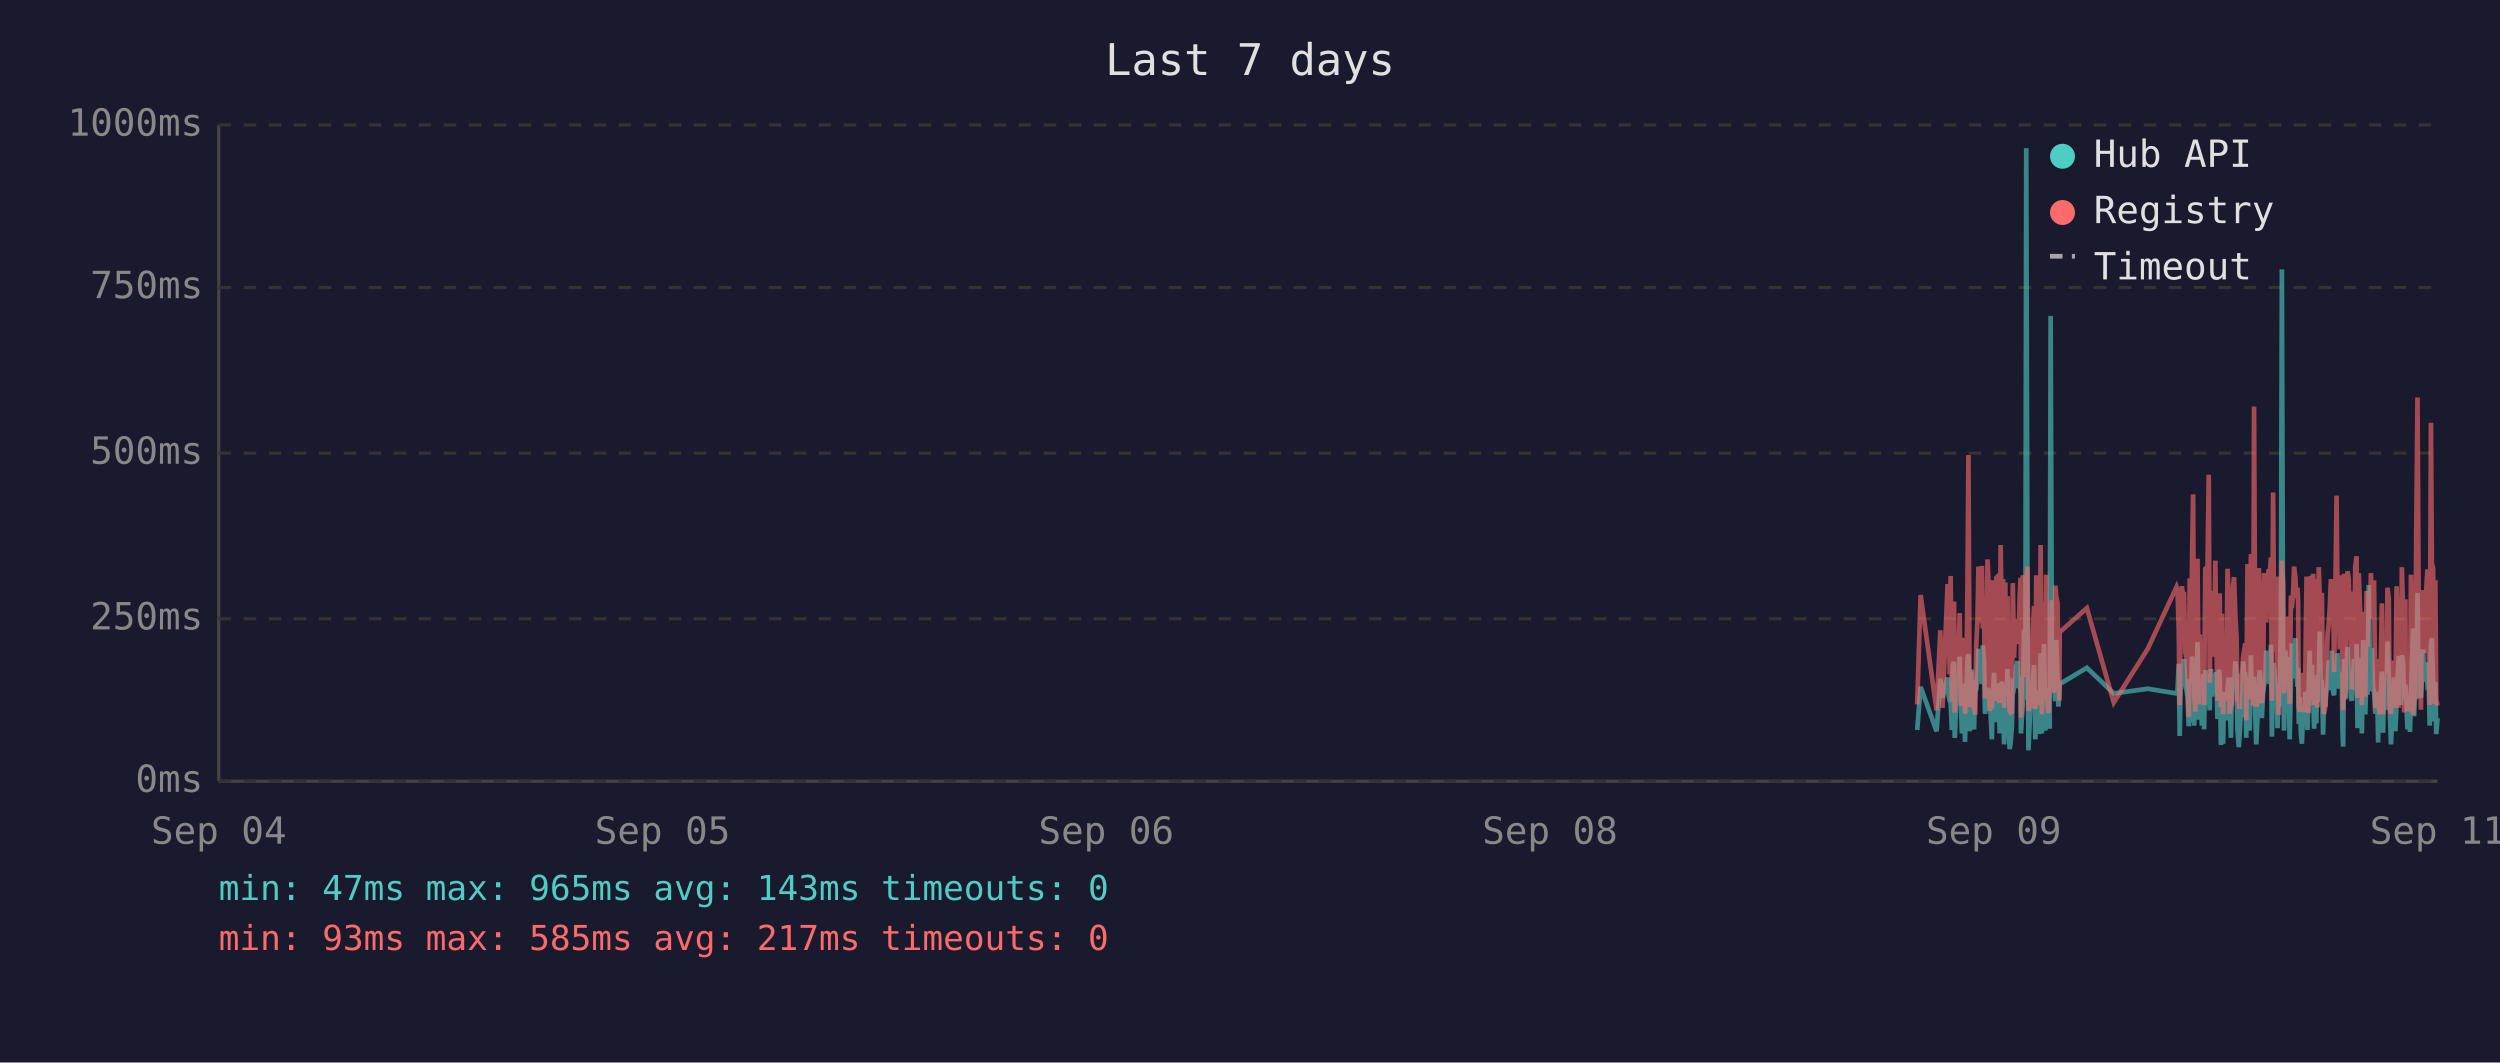
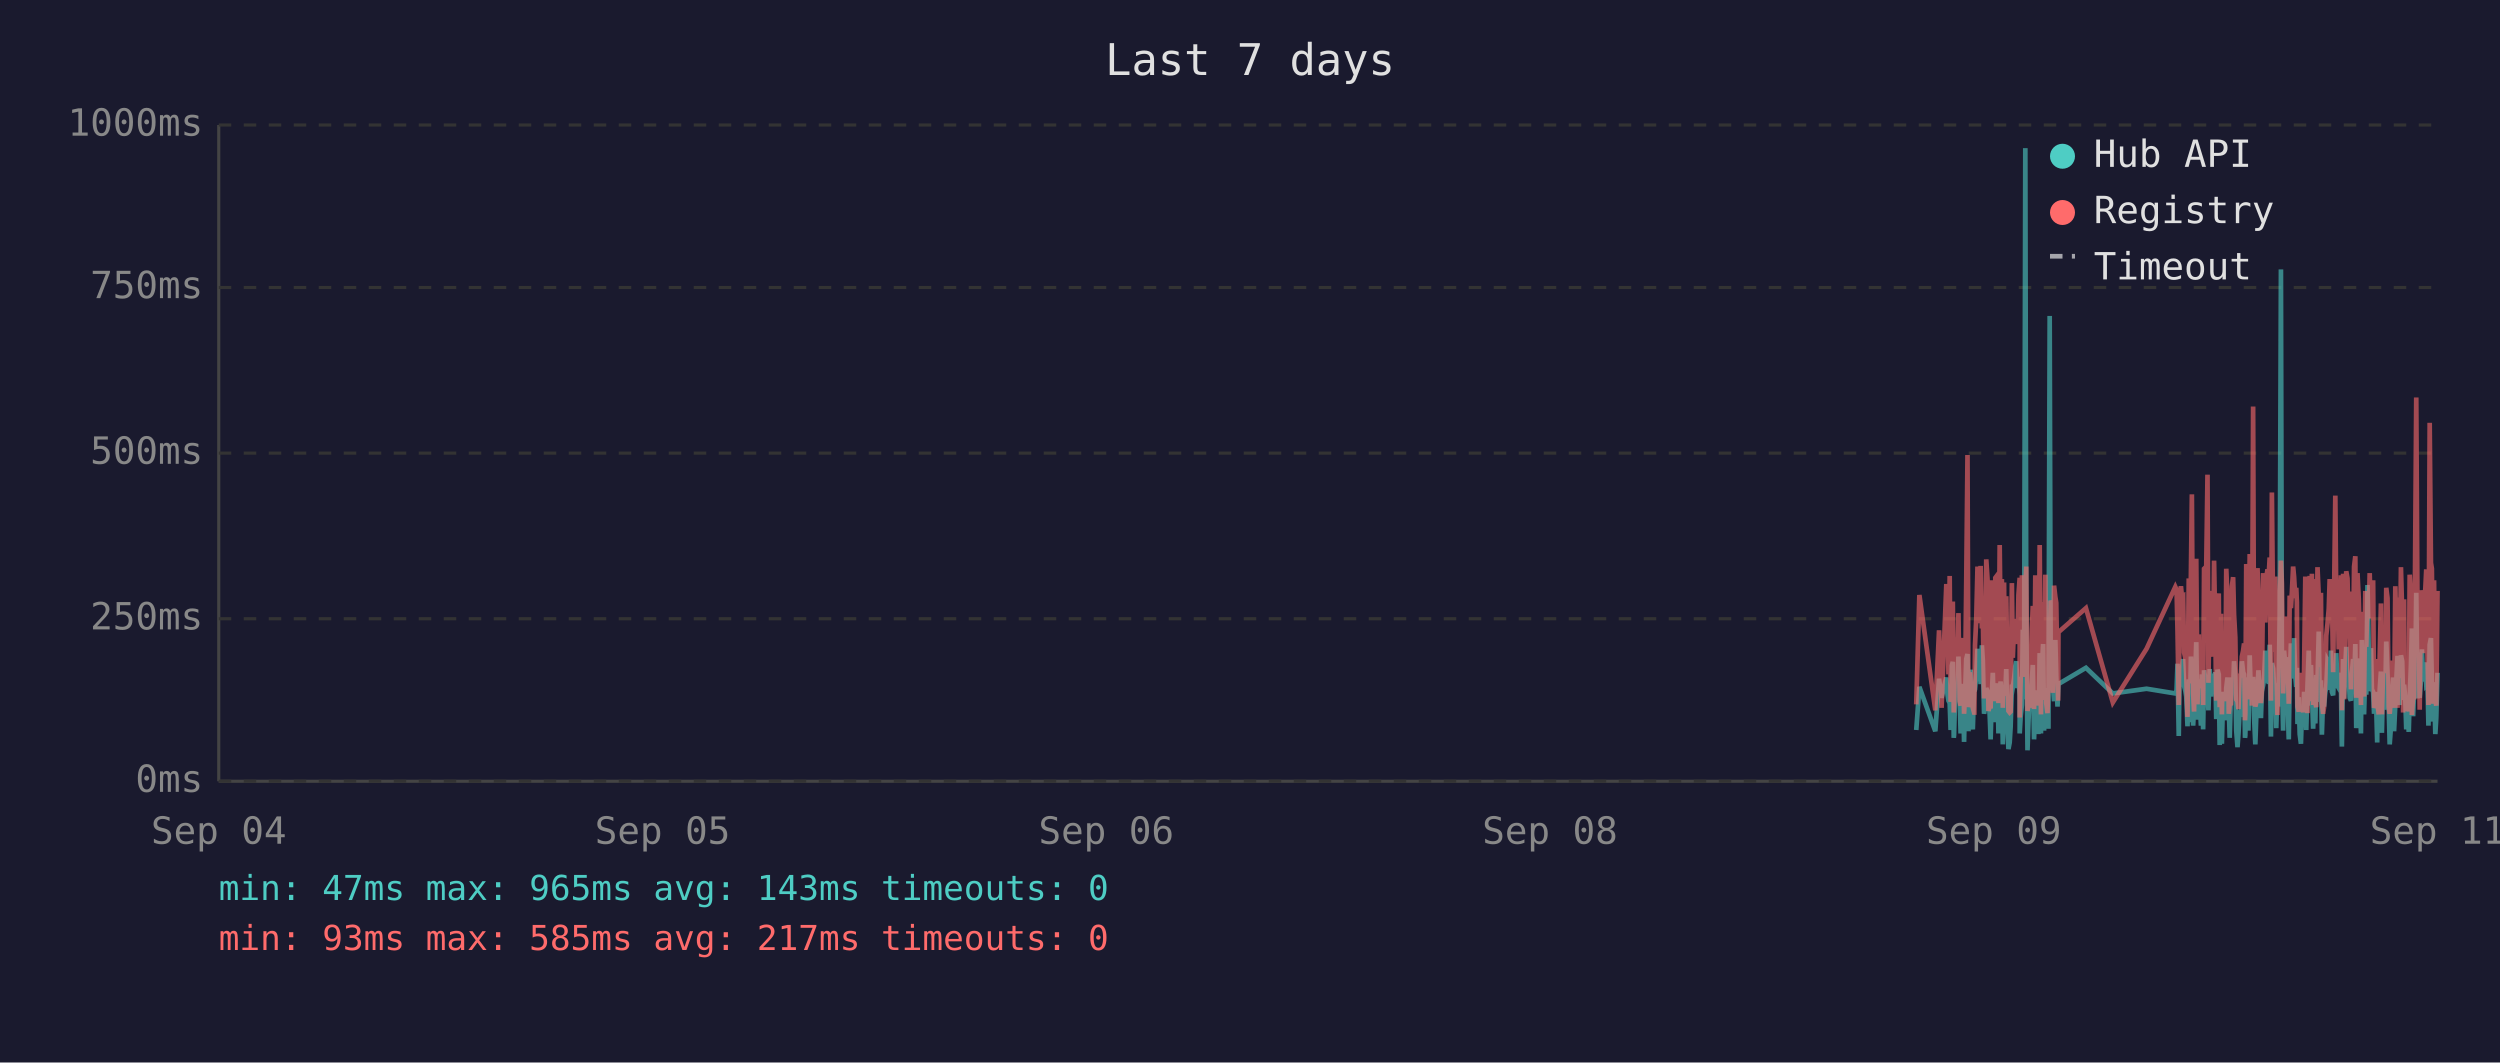
<svg xmlns="http://www.w3.org/2000/svg" viewBox="0 0 800 340" font-family="monospace" font-size="12">
  <rect width="800" height="340" fill="#1a1a2e" />
  <text x="400" y="24" fill="#e0e0e0" font-size="14" text-anchor="middle">Last 7 days</text>
  <line x1="70" y1="40" x2="70" y2="250" stroke="#444" stroke-width="1" />
  <line x1="70" y1="250" x2="780" y2="250" stroke="#444" stroke-width="1" />
  <line x1="70" y1="250" x2="780" y2="250" stroke="#333" stroke-width="1" stroke-dasharray="4" />
  <text x="65" y="250" fill="#888" text-anchor="end" dominant-baseline="middle">0ms</text>
  <line x1="70" y1="198" x2="780" y2="198" stroke="#333" stroke-width="1" stroke-dasharray="4" />
  <text x="65" y="198" fill="#888" text-anchor="end" dominant-baseline="middle">250ms</text>
  <line x1="70" y1="145" x2="780" y2="145" stroke="#333" stroke-width="1" stroke-dasharray="4" />
  <text x="65" y="145" fill="#888" text-anchor="end" dominant-baseline="middle">500ms</text>
  <line x1="70" y1="92" x2="780" y2="92" stroke="#333" stroke-width="1" stroke-dasharray="4" />
  <text x="65" y="92" fill="#888" text-anchor="end" dominant-baseline="middle">750ms</text>
  <line x1="70" y1="40" x2="780" y2="40" stroke="#333" stroke-width="1" stroke-dasharray="4" />
  <text x="65" y="40" fill="#888" text-anchor="end" dominant-baseline="middle">1000ms</text>
  <text x="70" y="270" fill="#888" text-anchor="middle">Sep 04</text>
  <text x="212" y="270" fill="#888" text-anchor="middle">Sep 05</text>
  <text x="354" y="270" fill="#888" text-anchor="middle">Sep 06</text>
  <text x="496" y="270" fill="#888" text-anchor="middle">Sep 08</text>
  <text x="638" y="270" fill="#888" text-anchor="middle">Sep 09</text>
  <text x="780" y="270" fill="#888" text-anchor="middle">Sep 11</text>
-   <polyline points="613.5,233.6 614.6,219.8 619.7,234.0 620.9,217.2 621.6,223.3 623.2,216.8 623.5,222.3 623.9,224.2 624.2,225.0 624.6,233.6 624.9,213.0 625.3,211.8 625.5,236.1 625.6,235.1 626.0,223.8 626.4,221.2 626.7,222.3 627.1,210.1 627.4,223.3 627.8,234.7 628.1,220.6 628.5,218.9 628.8,237.4 629.2,223.1 629.6,210.9 629.9,209.3 630.3,234.0 630.6,217.0 631.0,214.3 631.3,230.9 631.7,233.4 632.0,220.6 632.1,221.2 632.4,220.6 632.8,215.8 633.1,207.6 633.5,216.6 633.8,213.9 634.2,218.9 634.5,206.5 634.9,211.4 635.2,228.4 635.6,226.1 636.0,220.2 636.3,221.2 636.7,221.9 637.0,228.8 637.4,236.6 637.7,221.9 638.1,215.3 638.5,231.1 638.8,221.9 639.2,221.2 639.5,218.7 639.9,234.7 640.2,221.2 640.6,218.1 641.0,223.1 641.3,238.2 641.7,220.8 642.0,224.8 642.4,214.1 642.7,232.6 643.1,239.7 643.4,237.6 643.8,232.6 644.1,219.1 644.5,219.8 644.9,217.2 645.2,213.2 645.6,211.6 645.9,220.2 646.3,216.6 646.6,222.5 646.7,234.7 647.0,229.4 647.3,225.6 647.7,201.5 648.1,223.8 648.4,47.4 648.8,196.0 649.1,240.1 649.5,231.1 649.8,221.0 650.2,225.0 650.5,217.9 650.9,212.8 651.3,236.6 651.6,222.7 652.0,222.9 652.3,221.0 652.7,234.9 653.0,209.0 653.4,234.7 653.8,213.5 654.1,206.1 654.5,233.8 654.8,220.2 655.2,230.7 655.5,223.8 655.9,233.2 656.2,101.1 656.6,207.2 657.0,217.9 657.3,218.9 657.7,224.4 658.0,204.8 658.4,216.6 658.7,226.1 659.0,221.2 659.1,218.9 667.8,213.7 676.4,221.9 687.3,220.4 696.5,221.9 696.8,221.0 697.2,212.4 697.5,235.5 697.9,214.1 698.2,215.3 698.6,214.3 698.9,210.9 699.3,219.5 699.7,221.0 700.0,222.9 700.4,232.4 700.7,217.4 701.1,231.1 701.4,210.1 701.8,216.0 702.1,232.2 702.5,226.1 702.9,216.2 703.2,205.5 703.6,230.3 703.9,217.4 704.3,224.4 704.6,232.2 705.0,215.8 705.3,233.4 705.7,214.5 706.4,219.3 706.8,221.9 707.1,227.3 707.5,214.1 707.8,222.9 708.2,215.6 708.5,218.3 708.9,220.0 709.2,215.1 709.6,230.1 710.0,214.3 710.3,215.8 710.7,238.4 711.0,223.8 711.4,238.0 711.7,222.1 712.1,222.1 712.4,230.5 712.8,220.2 713.2,216.8 713.5,225.6 713.9,236.1 714.2,221.9 714.6,216.8 714.9,220.6 715.3,211.6 715.7,216.6 716.0,233.8 716.4,239.1 716.7,234.9 717.1,227.3 717.4,229.4 717.8,211.6 718.1,215.1 718.5,215.8 718.8,236.1 718.8,235.3 719.2,221.7 719.6,216.8 719.9,233.8 720.3,209.7 720.6,223.8 721.0,222.7 721.3,216.6 721.7,229.4 722.0,238.2 722.4,229.6 722.8,220.4 723.1,214.5 723.5,220.4 723.8,229.8 724.2,221.2 724.5,219.3 724.9,217.4 725.2,208.2 725.6,218.5 726.0,208.2 726.3,218.9 726.7,206.3 727.0,235.7 727.4,212.2 727.7,213.9 728.1,219.8 728.5,218.7 728.8,233.0 729.2,219.3 729.5,226.1 729.9,197.1 730.2,86.2 730.6,216.0 730.9,233.8 731.3,208.2 731.7,213.0 732.0,210.3 732.4,223.3 732.7,236.6 733.1,217.9 733.4,205.9 733.8,216.4 734.1,216.4 734.5,204.2 734.9,216.4 735.2,219.8 735.4,213.7 735.6,231.7 735.9,223.1 736.3,234.9 736.6,238.0 737.0,228.2 737.3,231.5 737.7,222.1 738.1,222.1 738.4,233.6 738.8,219.5 739.1,208.2 739.5,225.8 739.8,212.8 740.2,221.0 740.5,233.2 740.9,224.4 741.2,231.5 741.6,216.0 742.0,218.9 742.3,202.1 742.7,224.6 743.0,217.7 743.4,235.1 743.7,222.9 744.1,226.1 744.4,221.4 744.8,219.8 745.2,211.4 745.5,212.2 745.9,220.8 746.2,208.2 746.6,221.4 746.9,222.5 747.3,214.9 747.7,220.2 748.0,209.0 748.4,219.5 748.7,220.2 749.1,215.3 749.4,218.7 749.6,233.4 749.8,238.9 750.1,210.9 750.5,223.5 750.9,213.2 751.2,207.0 751.6,219.5 751.9,216.4 752.3,223.3 752.6,224.2 753.0,215.3 753.3,210.9 753.7,221.0 754.1,206.1 754.4,233.0 754.8,220.4 755.1,210.7 755.5,220.2 755.8,234.7 756.2,204.8 756.5,219.1 756.9,228.6 757.3,214.3 757.6,222.3 758.0,187.2 758.3,208.6 758.7,221.2 759.0,207.4 759.4,220.6 759.7,221.4 760.1,228.4 760.4,223.5 760.8,226.5 761.0,237.6 761.2,221.4 761.5,234.2 761.9,220.8 762.2,214.9 762.6,234.5 762.9,217.0 763.3,227.1 763.7,221.7 764.0,205.3 764.4,215.6 764.7,226.5 765.1,238.2 765.4,232.6 765.8,223.3 766.1,216.8 766.5,234.0 766.9,225.4 767.2,218.1 767.6,209.9 767.9,218.3 768.3,225.6 768.6,209.7 769.0,211.6 769.3,224.0 769.7,219.1 769.9,221.4 770.0,223.8 770.4,233.4 770.8,226.7 771.2,234.2 771.5,222.9 771.8,213.0 772.2,201.1 772.5,229.2 772.9,220.8 773.2,215.8 773.6,189.7 774.0,223.5 774.3,208.8 774.7,223.3 775.0,217.7 775.4,207.8 775.7,218.1 776.1,213.9 776.4,212.0 776.8,218.9 777.2,218.3 777.5,232.2 777.9,206.3 778.2,204.2 778.6,218.5 778.9,230.9 779.3,218.3 779.6,234.9 780.0,229.8" fill="none" stroke="#4ecdc4" stroke-width="1.5" opacity="0.6" />
-   <polyline points="613.5,225.4 614.6,190.4 619.7,227.3 620.9,201.7 621.6,226.5 623.2,187.6 623.5,187.6 623.9,215.8 624.2,184.3 624.6,224.6 624.9,206.3 625.3,192.5 625.5,228.0 625.6,225.8 626.0,209.0 626.4,204.0 626.7,209.0 627.1,196.2 627.4,224.4 627.8,225.8 628.1,206.1 628.5,204.2 628.8,228.4 629.2,222.3 629.6,186.0 629.9,145.6 630.3,226.3 630.6,215.1 631.0,226.3 631.3,224.2 631.7,226.5 632.0,228.0 632.1,228.0 632.4,206.5 632.8,198.1 633.1,181.3 633.5,193.1 633.8,199.4 634.2,181.1 634.5,201.1 634.9,196.7 635.2,223.5 635.6,214.9 636.0,179.0 636.3,185.3 636.7,227.5 637.0,225.8 637.4,226.7 637.7,185.7 638.1,209.5 638.5,224.4 638.8,184.9 639.2,184.5 639.5,206.3 639.9,225.0 640.2,174.4 640.6,200.7 641.0,185.3 641.3,226.5 641.7,186.4 642.0,222.7 642.4,190.8 642.7,216.6 643.1,227.5 643.4,228.0 643.8,227.7 644.1,186.6 644.5,210.5 644.9,200.2 645.2,200.4 645.6,198.1 645.9,206.1 646.3,190.4 646.6,184.9 646.7,229.6 647.0,217.7 647.3,184.1 647.7,188.3 648.1,216.6 648.4,187.8 648.8,181.3 649.1,227.5 649.5,225.6 649.8,207.4 650.2,226.5 650.5,201.3 650.9,193.9 651.3,226.9 651.6,184.1 652.0,209.0 652.3,185.5 652.7,225.8 653.0,174.4 653.4,228.6 653.8,192.7 654.1,197.5 654.5,224.0 654.8,183.9 655.2,225.0 655.5,228.2 655.9,216.0 656.2,209.9 656.6,192.2 657.0,193.3 657.3,221.7 657.7,187.4 658.0,191.0 658.4,192.9 658.7,217.2 659.0,224.2 659.1,202.3 667.8,194.6 676.4,224.8 687.3,207.6 696.5,187.8 696.8,188.7 697.2,201.7 697.5,225.6 697.9,191.0 698.2,187.6 698.6,190.8 698.9,190.6 699.3,208.8 699.7,210.5 700.0,216.0 700.4,229.4 700.7,185.1 701.1,218.7 701.4,182.8 701.8,158.2 702.1,221.7 702.5,227.7 702.9,191.8 703.2,178.8 703.6,225.4 703.9,203.0 704.3,219.5 704.6,219.3 705.0,205.3 705.3,225.6 705.7,182.0 706.4,181.3 706.8,151.9 707.1,218.5 707.5,189.1 707.8,208.0 708.2,207.4 708.5,210.1 708.9,179.4 709.2,202.1 709.6,224.2 710.0,194.3 710.3,189.9 710.7,226.3 711.0,196.4 711.4,228.6 711.7,206.5 712.1,217.4 712.4,224.4 712.8,182.0 713.2,191.4 713.5,228.4 713.9,225.4 714.2,225.2 714.6,187.6 714.9,184.7 715.3,196.7 715.7,204.0 716.0,223.8 716.4,224.4 716.7,226.9 717.1,215.6 717.4,216.8 717.8,210.1 718.1,208.2 718.5,205.9 718.8,230.5 718.8,228.4 719.2,180.5 719.6,186.4 719.9,223.8 720.3,177.3 720.6,184.7 721.0,225.8 721.3,130.1 721.7,217.2 722.0,226.1 722.4,224.8 722.8,181.8 723.1,190.8 723.5,201.7 723.8,225.0 724.2,221.0 724.5,183.4 724.9,192.7 725.2,199.2 725.6,184.9 726.0,182.2 726.3,183.9 726.7,178.4 727.0,224.2 727.4,157.6 727.7,197.7 728.1,208.6 728.5,184.5 728.8,214.1 729.2,228.8 729.5,206.5 729.9,194.6 730.2,179.4 730.6,186.6 730.9,221.9 731.3,214.1 731.7,203.6 732.0,197.3 732.4,208.8 732.7,225.2 733.1,190.6 733.4,194.6 733.8,189.5 734.1,181.3 734.5,184.5 734.9,191.4 735.2,188.1 735.4,192.7 735.6,226.1 735.9,227.7 736.3,225.0 736.6,223.5 737.0,215.3 737.3,228.0 737.7,215.1 738.1,184.5 738.4,215.3 738.8,228.2 739.1,197.3 739.5,184.3 739.8,224.4 740.2,183.6 740.5,225.6 740.9,185.3 741.2,224.8 741.6,226.3 742.0,181.5 742.3,190.8 742.7,213.5 743.0,189.7 743.4,225.0 743.7,228.4 744.1,226.3 744.4,217.7 744.8,203.4 745.2,199.6 745.5,194.8 745.9,185.3 746.2,199.4 746.6,188.9 746.9,215.1 747.3,190.6 747.7,158.6 748.0,192.7 748.4,187.8 748.7,207.8 749.1,195.0 749.4,184.1 749.6,216.0 749.8,227.3 750.1,183.6 750.5,223.8 750.9,194.3 751.2,182.8 751.6,185.1 751.9,202.3 752.3,204.4 752.6,220.6 753.0,189.3 753.3,207.8 753.7,181.3 754.1,178.0 754.4,223.3 754.8,183.4 755.1,191.6 755.5,204.0 755.8,225.6 756.2,195.8 756.5,210.1 756.9,222.9 757.3,189.1 757.6,207.0 758.0,191.2 758.3,197.5 758.7,183.4 759.0,197.9 759.4,193.5 759.7,185.7 760.1,226.5 760.4,225.4 760.8,210.9 761.0,226.7 761.2,225.2 761.5,228.6 761.9,210.1 762.2,193.1 762.6,228.6 762.9,214.7 763.3,214.9 763.7,214.5 764.0,188.1 764.4,191.4 764.7,226.3 765.1,228.4 765.4,223.8 765.8,211.4 766.1,216.8 766.5,226.5 766.9,187.6 767.2,203.4 767.6,226.5 767.9,191.2 768.3,217.0 768.6,181.5 769.0,196.2 769.3,228.0 769.7,191.8 769.9,225.8 770.0,225.8 770.4,227.5 770.8,218.3 771.2,227.7 771.5,183.9 771.8,190.6 772.2,228.8 772.5,222.9 772.9,223.8 773.2,170.4 773.6,127.2 774.0,196.0 774.3,199.6 774.7,227.1 775.0,188.9 775.4,191.6 775.7,209.0 776.1,192.5 776.4,188.5 776.8,182.2 777.2,209.0 777.5,225.6 777.9,135.3 778.2,180.1 778.6,182.0 778.9,225.2 779.3,185.7 779.6,223.8 780.0,225.8" fill="none" stroke="#ff6b6b" stroke-width="1.5" opacity="0.6" />
+   <polyline points="613.2,233.6 614.2,219.8 619.3,234.0 620.5,217.2 621.3,223.3 622.8,216.8 623.2,222.3 623.5,224.2 623.9,225.0 624.2,233.6 624.6,213.0 624.9,211.8 625.2,236.1 625.3,235.1 625.6,223.8 626.0,221.2 626.4,222.3 626.7,210.1 627.1,223.3 627.4,234.7 627.8,220.6 628.1,218.9 628.5,237.4 628.8,223.1 629.2,210.9 629.6,209.3 629.9,234.0 630.3,217.0 630.6,214.3 631.0,230.9 631.3,233.4 631.7,220.6 631.8,221.2 632.0,220.6 632.4,215.8 632.8,207.6 633.1,216.6 633.5,213.9 633.8,218.9 634.2,206.5 634.5,211.4 634.9,228.4 635.3,226.1 635.6,220.2 636.0,221.2 636.3,221.9 636.7,228.8 637.0,236.6 637.4,221.9 637.7,215.3 638.1,231.1 638.5,221.9 638.8,221.2 639.2,218.7 639.5,234.7 639.9,221.2 640.2,218.1 640.6,223.1 640.9,238.2 641.3,220.8 641.6,224.8 642.0,214.1 642.4,232.6 642.7,239.7 643.1,237.6 643.4,232.6 643.8,219.1 644.1,219.8 644.5,217.2 644.9,213.2 645.2,211.6 645.6,220.2 645.9,216.6 646.3,222.5 646.3,234.7 646.6,229.4 647.0,225.6 647.3,201.5 647.7,223.8 648.1,47.4 648.4,196.0 648.8,240.1 649.1,231.1 649.5,221.0 649.8,225.0 650.2,217.9 650.5,212.8 650.9,236.6 651.3,222.7 651.6,222.9 652.0,221.0 652.3,234.9 652.7,209.0 653.1,234.7 653.4,213.5 653.8,206.1 654.1,233.8 654.5,220.2 654.8,230.7 655.2,223.8 655.5,233.2 655.9,101.1 656.2,207.2 656.6,217.9 656.9,218.9 657.3,224.4 657.7,204.8 658.0,216.6 658.4,226.1 658.6,221.2 658.7,218.9 667.5,213.7 676.1,221.9 686.9,220.4 696.1,221.9 696.5,221.0 696.8,212.4 697.2,235.5 697.5,214.1 697.9,215.3 698.2,214.3 698.6,210.9 698.9,219.5 699.3,221.0 699.6,222.9 700.0,232.4 700.4,217.4 700.7,231.1 701.1,210.1 701.4,216.0 701.8,232.2 702.1,226.1 702.5,216.2 702.8,205.5 703.2,230.3 703.6,217.4 703.9,224.4 704.3,232.2 704.6,215.8 705.0,233.4 705.3,214.5 706.0,219.3 706.4,221.9 706.7,227.3 707.1,214.1 707.5,222.9 707.8,215.6 708.2,218.3 708.5,220.0 708.9,215.1 709.2,230.1 709.6,214.3 710.0,215.8 710.3,238.4 710.7,223.8 711.0,238.0 711.4,222.1 711.7,222.1 712.1,230.5 712.4,220.2 712.8,216.8 713.2,225.6 713.5,236.1 713.9,221.9 714.2,216.8 714.6,220.6 714.9,211.6 715.3,216.6 715.6,233.8 716.0,239.1 716.3,234.9 716.7,227.3 717.1,229.4 717.4,211.6 717.8,215.1 718.1,215.8 718.4,236.1 718.5,235.3 718.8,221.7 719.2,216.8 719.5,233.8 719.9,209.7 720.3,223.8 720.6,222.7 721.0,216.6 721.3,229.4 721.7,238.2 722.0,229.6 722.4,220.4 722.7,214.5 723.1,220.4 723.5,229.8 723.8,221.2 724.2,219.3 724.5,217.4 724.9,208.2 725.2,218.5 725.6,208.2 726.0,218.9 726.3,206.3 726.7,235.7 727.0,212.2 727.4,213.9 727.7,219.8 728.1,218.7 728.4,233.0 728.8,219.3 729.1,226.1 729.5,197.1 729.9,86.2 730.2,216.0 730.6,233.8 730.9,208.2 731.3,213.0 731.6,210.3 732.0,223.3 732.4,236.6 732.7,217.9 733.1,205.9 733.4,216.4 733.8,216.4 734.1,204.2 734.5,216.4 734.8,219.8 735.0,213.7 735.2,231.7 735.6,223.1 735.9,234.9 736.3,238.0 736.6,228.2 737.0,231.5 737.3,222.1 737.7,222.1 738.0,233.6 738.4,219.5 738.8,208.2 739.1,225.8 739.5,212.8 739.8,221.0 740.2,233.2 740.5,224.4 740.9,231.5 741.2,216.0 741.6,218.9 742.0,202.1 742.3,224.6 742.7,217.7 743.0,235.1 743.4,222.9 743.7,226.1 744.1,221.4 744.4,219.8 744.8,211.4 745.2,212.2 745.5,220.8 745.9,208.2 746.2,221.4 746.6,222.5 746.9,214.9 747.3,220.2 747.6,209.0 748.0,219.5 748.4,220.2 748.7,215.3 749.1,218.7 749.3,233.4 749.4,238.9 749.8,210.9 750.1,223.5 750.5,213.2 750.8,207.0 751.2,219.5 751.6,216.4 751.9,223.3 752.3,224.2 752.6,215.3 753.0,210.9 753.3,221.0 753.7,206.1 754.0,233.0 754.4,220.4 754.8,210.7 755.1,220.2 755.5,234.7 755.8,204.8 756.2,219.1 756.5,228.6 756.9,214.3 757.2,222.3 757.6,187.2 758.0,208.6 758.3,221.2 758.7,207.4 759.0,220.6 759.4,221.4 759.7,228.4 760.1,223.5 760.4,226.5 760.7,237.6 760.8,221.4 761.2,234.2 761.5,220.8 761.9,214.9 762.2,234.5 762.6,217.0 762.9,227.1 763.3,221.7 763.6,205.3 764.0,215.6 764.4,226.5 764.7,238.2 765.1,232.6 765.4,223.3 765.8,216.8 766.1,234.0 766.5,225.4 766.8,218.1 767.2,209.9 767.6,218.3 767.9,225.6 768.3,209.7 768.7,211.6 769.0,224.0 769.3,219.1 769.5,221.4 769.7,223.8 770.0,233.4 770.4,226.7 770.8,234.2 771.1,222.9 771.5,213.0 771.8,201.1 772.2,229.2 772.5,220.8 772.9,215.8 773.2,189.7 773.6,223.5 774.0,208.8 774.3,223.3 774.7,217.7 775.0,207.8 775.4,218.1 775.7,213.9 776.1,212.0 776.4,218.9 776.8,218.3 777.1,232.2 777.5,206.3 777.9,204.2 778.2,218.5 778.6,230.9 778.9,218.3 779.3,234.9 779.6,229.8 780.0,215.3" fill="none" stroke="#4ecdc4" stroke-width="1.5" opacity="0.6" />
+   <polyline points="613.2,225.4 614.2,190.4 619.3,227.3 620.5,201.7 621.3,226.5 622.8,187.6 623.2,187.6 623.5,215.8 623.9,184.3 624.2,224.6 624.6,206.3 624.9,192.5 625.2,228.0 625.3,225.8 625.6,209.0 626.0,204.0 626.4,209.0 626.7,196.2 627.1,224.4 627.4,225.8 627.8,206.1 628.1,204.2 628.5,228.4 628.8,222.3 629.2,186.0 629.6,145.6 629.9,226.3 630.3,215.1 630.6,226.3 631.0,224.2 631.3,226.5 631.7,228.0 631.8,228.0 632.0,206.5 632.4,198.1 632.8,181.3 633.1,193.1 633.5,199.4 633.8,181.1 634.2,201.1 634.5,196.7 634.9,223.5 635.3,214.9 635.6,179.0 636.0,185.3 636.3,227.5 636.7,225.8 637.0,226.7 637.4,185.7 637.7,209.5 638.1,224.4 638.5,184.9 638.8,184.5 639.2,206.3 639.5,225.0 639.9,174.4 640.2,200.7 640.6,185.3 640.9,226.5 641.3,186.4 641.6,222.7 642.0,190.8 642.4,216.6 642.7,227.5 643.1,228.0 643.4,227.7 643.8,186.6 644.1,210.5 644.5,200.2 644.9,200.4 645.2,198.1 645.6,206.1 645.9,190.4 646.3,184.9 646.3,229.6 646.6,217.7 647.0,184.1 647.3,188.3 647.7,216.6 648.1,187.8 648.4,181.3 648.8,227.5 649.1,225.6 649.5,207.4 649.8,226.5 650.2,201.3 650.5,193.9 650.9,226.9 651.3,184.1 651.6,209.0 652.0,185.5 652.3,225.8 652.7,174.4 653.1,228.6 653.4,192.7 653.8,197.5 654.1,224.0 654.5,183.9 654.8,225.0 655.2,228.2 655.5,216.0 655.9,209.9 656.2,192.2 656.6,193.3 656.9,221.7 657.3,187.4 657.7,191.0 658.0,192.9 658.4,217.2 658.6,224.2 658.7,202.3 667.5,194.6 676.1,224.8 686.9,207.6 696.1,187.8 696.5,188.7 696.8,201.7 697.2,225.6 697.5,191.0 697.9,187.6 698.2,190.8 698.6,190.6 698.9,208.8 699.3,210.5 699.6,216.0 700.0,229.4 700.4,185.1 700.7,218.7 701.1,182.8 701.4,158.2 701.8,221.7 702.1,227.7 702.5,191.8 702.8,178.8 703.2,225.4 703.6,203.0 703.9,219.5 704.3,219.3 704.6,205.3 705.0,225.6 705.3,182.0 706.0,181.3 706.4,151.9 706.7,218.5 707.1,189.1 707.5,208.0 707.8,207.4 708.2,210.1 708.5,179.4 708.9,202.1 709.2,224.2 709.6,194.3 710.0,189.9 710.3,226.3 710.7,196.4 711.0,228.6 711.4,206.5 711.7,217.4 712.1,224.4 712.4,182.0 712.8,191.4 713.2,228.4 713.5,225.4 713.9,225.2 714.2,187.6 714.6,184.7 714.9,196.7 715.3,204.0 715.6,223.8 716.0,224.4 716.3,226.9 716.7,215.6 717.1,216.8 717.4,210.1 717.8,208.2 718.1,205.9 718.4,230.5 718.5,228.4 718.8,180.5 719.2,186.4 719.5,223.8 719.9,177.3 720.3,184.7 720.6,225.8 721.0,130.1 721.3,217.2 721.7,226.1 722.0,224.8 722.4,181.8 722.7,190.8 723.1,201.7 723.5,225.0 723.8,221.0 724.2,183.4 724.5,192.7 724.9,199.2 725.2,184.9 725.6,182.2 726.0,183.9 726.3,178.4 726.7,224.2 727.0,157.6 727.4,197.7 727.7,208.6 728.1,184.5 728.4,214.1 728.8,228.8 729.1,206.5 729.5,194.6 729.9,179.4 730.2,186.6 730.6,221.9 730.9,214.1 731.3,203.6 731.6,197.3 732.0,208.8 732.4,225.2 732.7,190.6 733.1,194.6 733.4,189.5 733.8,181.3 734.1,184.5 734.5,191.4 734.8,188.1 735.0,192.7 735.2,226.1 735.6,227.7 735.9,225.0 736.3,223.5 736.6,215.3 737.0,228.0 737.3,215.1 737.7,184.5 738.0,215.3 738.4,228.2 738.8,197.3 739.1,184.3 739.5,224.4 739.8,183.6 740.2,225.6 740.5,185.3 740.9,224.8 741.2,226.3 741.6,181.5 742.0,190.8 742.3,213.5 742.7,189.7 743.0,225.0 743.4,228.4 743.7,226.3 744.1,217.7 744.4,203.4 744.8,199.6 745.2,194.8 745.5,185.3 745.9,199.4 746.2,188.9 746.6,215.1 746.9,190.6 747.3,158.6 747.6,192.7 748.0,187.8 748.4,207.8 748.7,195.0 749.1,184.1 749.3,216.0 749.4,227.3 749.8,183.6 750.1,223.8 750.5,194.3 750.8,182.8 751.2,185.1 751.6,202.3 751.9,204.4 752.3,220.6 752.6,189.3 753.0,207.8 753.3,181.3 753.7,178.0 754.0,223.3 754.4,183.4 754.8,191.6 755.1,204.0 755.5,225.6 755.8,195.8 756.2,210.1 756.5,222.9 756.9,189.1 757.2,207.0 757.6,191.2 758.0,197.5 758.3,183.4 758.7,197.9 759.0,193.5 759.4,185.7 759.7,226.5 760.1,225.4 760.4,210.9 760.7,226.7 760.8,225.2 761.2,228.6 761.5,210.1 761.9,193.1 762.2,228.6 762.6,214.7 762.9,214.9 763.3,214.5 763.6,188.1 764.0,191.4 764.4,226.3 764.7,228.4 765.1,223.8 765.4,211.4 765.8,216.8 766.1,226.5 766.5,187.6 766.8,203.4 767.2,226.5 767.6,191.2 767.9,217.0 768.3,181.5 768.7,196.2 769.0,228.0 769.3,191.8 769.5,225.8 769.7,225.8 770.0,227.5 770.4,218.3 770.8,227.7 771.1,183.9 771.5,190.6 771.8,228.8 772.2,222.9 772.5,223.8 772.9,170.4 773.2,127.2 773.6,196.0 774.0,199.6 774.3,227.1 774.7,188.9 775.0,191.6 775.4,209.0 775.7,192.5 776.1,188.5 776.4,182.2 776.8,209.0 777.1,225.6 777.5,135.3 777.9,180.1 778.2,182.0 778.6,225.2 778.9,185.7 779.3,223.8 779.6,225.8 780.0,189.1" fill="none" stroke="#ff6b6b" stroke-width="1.5" opacity="0.6" />
  <circle cx="660" cy="50" r="4" fill="#4ecdc4" />
  <text x="670" y="50" fill="#e0e0e0" dominant-baseline="middle">Hub API</text>
  <circle cx="660" cy="68" r="4" fill="#ff6b6b" />
  <text x="670" y="68" fill="#e0e0e0" dominant-baseline="middle">Registry</text>
  <line x1="656" y1="82" x2="664" y2="82" stroke="#e0e0e0" stroke-width="1.5" stroke-dasharray="4,3" opacity="0.7" />
  <text x="670" y="86" fill="#e0e0e0" dominant-baseline="middle">Timeout</text>
  <text x="70" y="288" fill="#4ecdc4" font-size="11">min: 47ms  max: 965ms  avg: 143ms  timeouts: 0</text>
  <text x="70" y="304" fill="#ff6b6b" font-size="11">min: 93ms  max: 585ms  avg: 217ms  timeouts: 0</text>
</svg>
